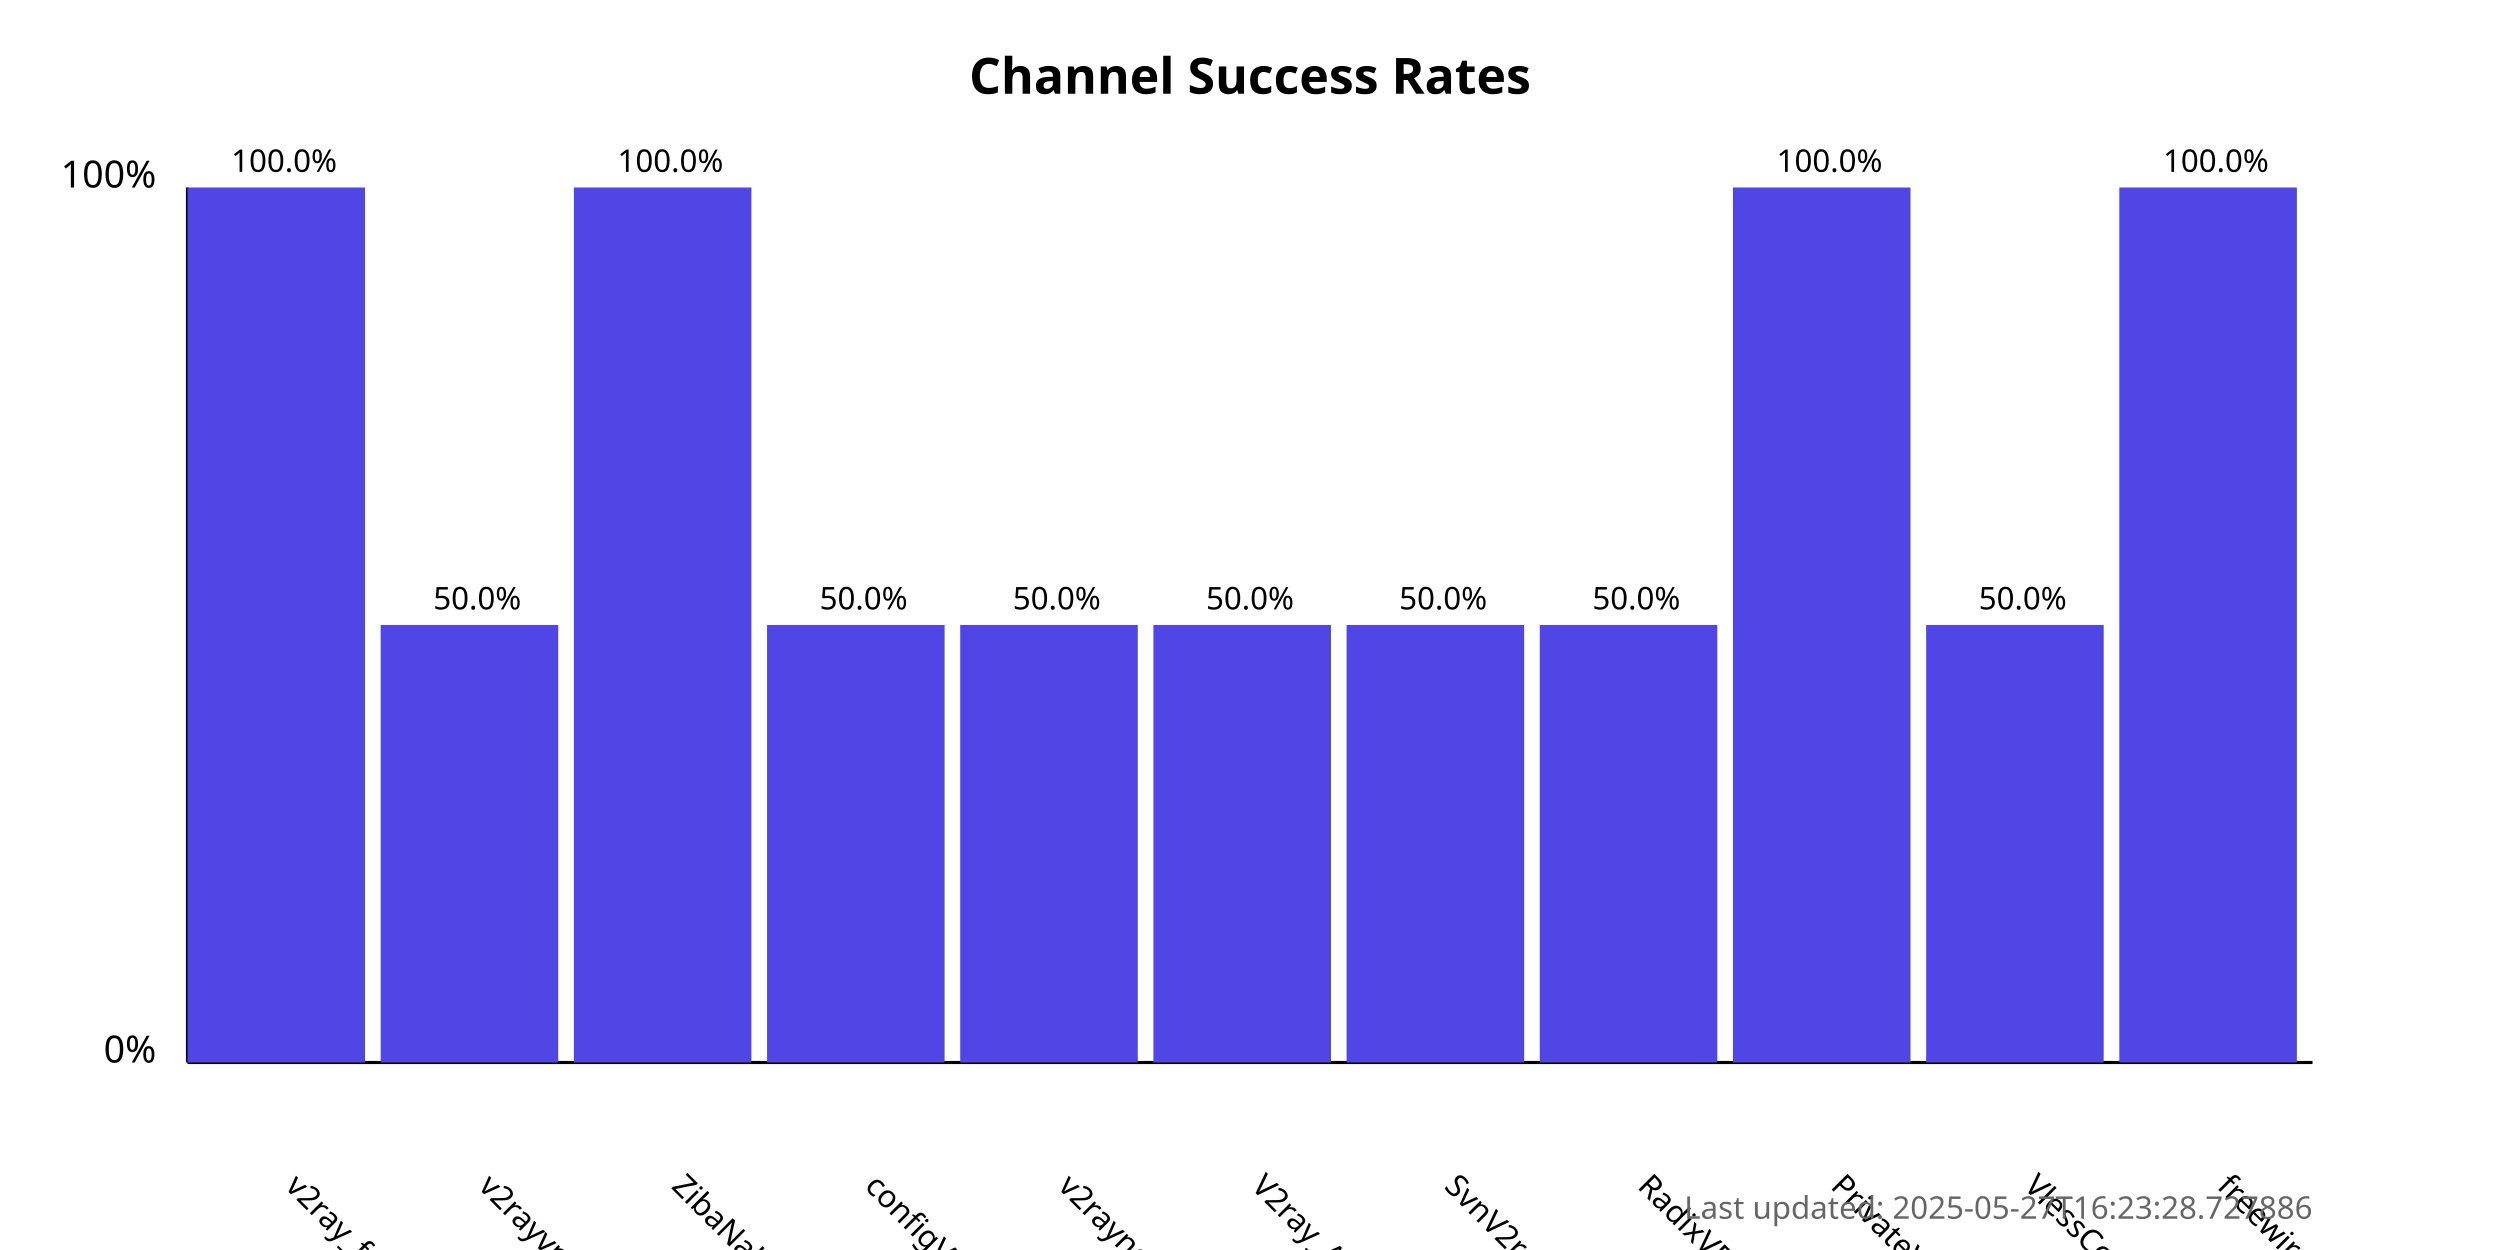
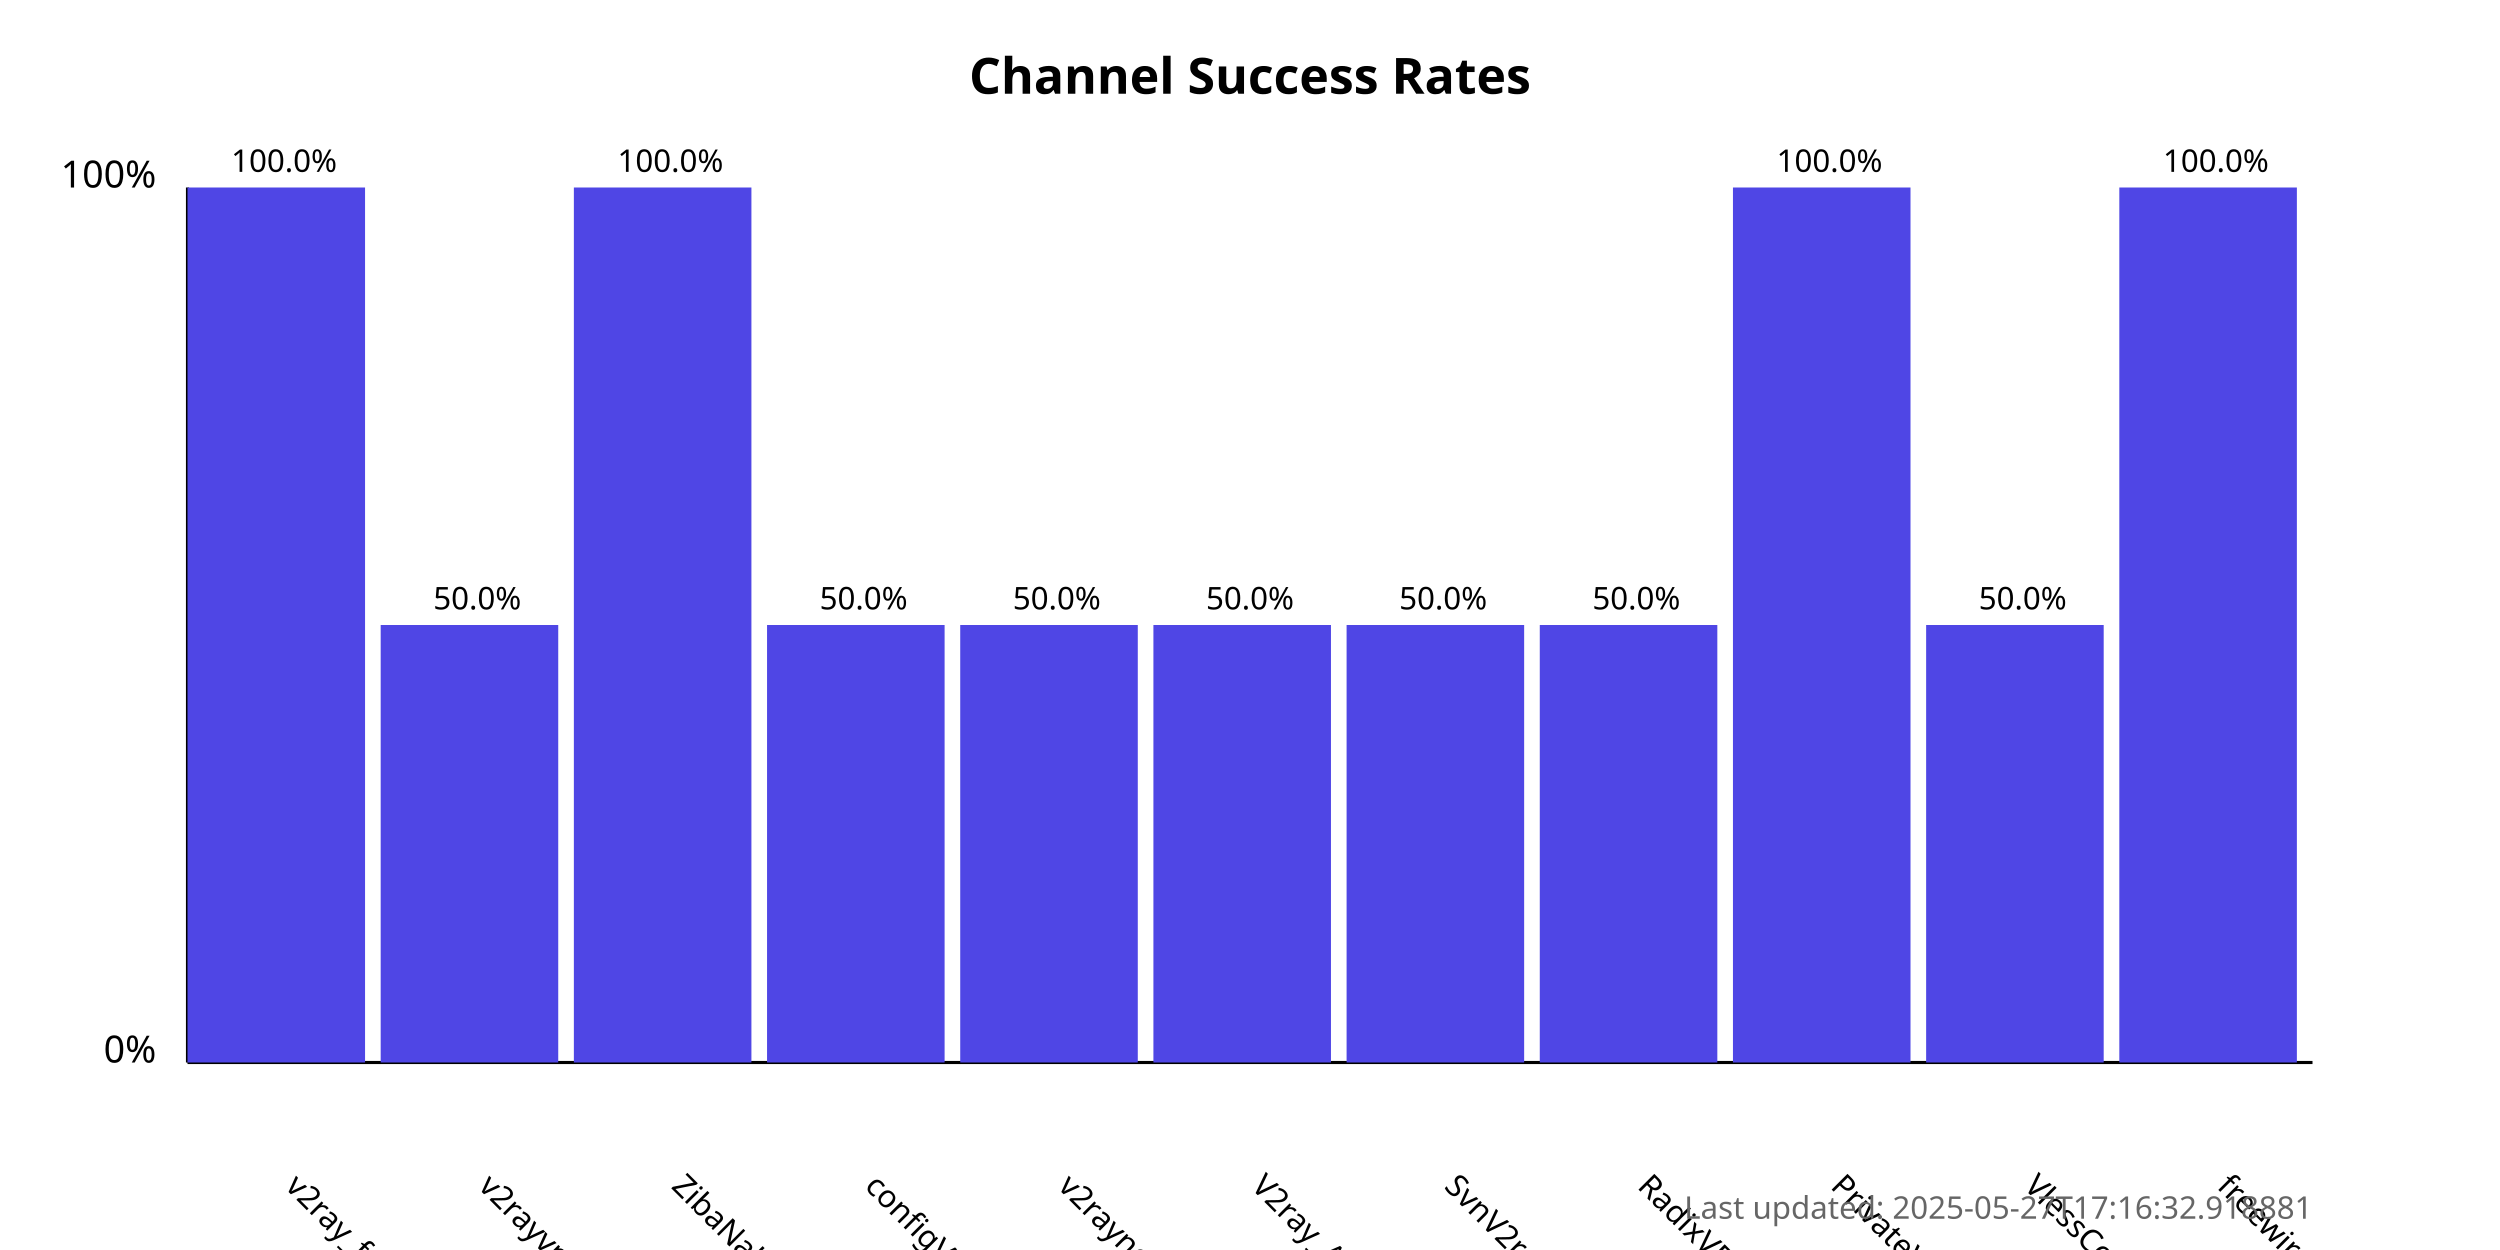
<svg xmlns="http://www.w3.org/2000/svg" width="800" height="400">
  <style>
            .chart-title { font: bold 16px sans-serif; }
            .axis-label { font: 12px sans-serif; }
            .tick-label { font: 10px sans-serif; }
            .bar { fill: #4f46e5; }
            .bar:hover { fill: #6366f1; }
            .timestamp { font: 10px sans-serif; fill: #666; }
        </style>
  <text x="400.0" y="30" text-anchor="middle" class="chart-title">
            Channel Success Rates
        </text>
  <line x1="60" y1="340" x2="60" y2="60" stroke="black" stroke-width="1" />
  <line x1="60" y1="340" x2="740" y2="340" stroke="black" stroke-width="1" />
  <text x="50" y="340" text-anchor="end" class="axis-label">0%</text>
  <text x="50" y="60" text-anchor="end" class="axis-label">100%</text>
  <g>
    <rect x="60" y="60.0" width="56.818" height="280.0" class="bar" />
    <text x="90.909" y="380" transform="rotate(45, 90.90909, 380)" text-anchor="start" class="tick-label">
                v2ray_free_conf
            </text>
    <text x="90.909" y="55.0" text-anchor="middle" class="tick-label">
                100.0%
            </text>
  </g>
  <g>
    <rect x="121.818" y="200.0" width="56.818" height="140.0" class="bar" />
    <text x="152.727" y="380" transform="rotate(45, 152.7273, 380)" text-anchor="start" class="tick-label">
                v2rayvpno
            </text>
    <text x="152.727" y="195.0" text-anchor="middle" class="tick-label">
                50.0%
            </text>
  </g>
  <g>
    <rect x="183.636" y="60.0" width="56.818" height="280.0" class="bar" />
    <text x="214.545" y="380" transform="rotate(45, 214.5455, 380)" text-anchor="start" class="tick-label">
                ZibaNabz
            </text>
    <text x="214.545" y="55.0" text-anchor="middle" class="tick-label">
                100.0%
            </text>
  </g>
  <g>
    <rect x="245.455" y="200.0" width="56.818" height="140.0" class="bar" />
    <text x="276.364" y="380" transform="rotate(45, 276.3636, 380)" text-anchor="start" class="tick-label">
                configV2rayForFree
            </text>
    <text x="276.364" y="195.0" text-anchor="middle" class="tick-label">
                50.0%
            </text>
  </g>
  <g>
    <rect x="307.273" y="200.0" width="56.818" height="140.0" class="bar" />
    <text x="338.182" y="380" transform="rotate(45, 338.1818, 380)" text-anchor="start" class="tick-label">
                v2rayngvpn
            </text>
    <text x="338.182" y="195.0" text-anchor="middle" class="tick-label">
                50.0%
            </text>
  </g>
  <g>
    <rect x="369.091" y="200.0" width="56.818" height="140.0" class="bar" />
    <text x="400.0" y="380" transform="rotate(45, 400.0, 380)" text-anchor="start" class="tick-label">
                V2ray_Alpha
            </text>
    <text x="400.0" y="195.0" text-anchor="middle" class="tick-label">
                50.0%
            </text>
  </g>
  <g>
    <rect x="430.909" y="200.0" width="56.818" height="140.0" class="bar" />
    <text x="461.818" y="380" transform="rotate(45, 461.8182, 380)" text-anchor="start" class="tick-label">
                SvnV2ray
            </text>
    <text x="461.818" y="195.0" text-anchor="middle" class="tick-label">
                50.0%
            </text>
  </g>
  <g>
    <rect x="492.727" y="200.0" width="56.818" height="140.0" class="bar" />
    <text x="523.636" y="380" transform="rotate(45, 523.6364, 380)" text-anchor="start" class="tick-label">
                RadixVPN
            </text>
    <text x="523.636" y="195.0" text-anchor="middle" class="tick-label">
                50.0%
            </text>
  </g>
  <g>
    <rect x="554.545" y="60.0" width="56.818" height="280.0" class="bar" />
    <text x="585.455" y="380" transform="rotate(45, 585.4545, 380)" text-anchor="start" class="tick-label">
                PrivateVPNs
            </text>
    <text x="585.455" y="55.0" text-anchor="middle" class="tick-label">
                100.0%
            </text>
  </g>
  <g>
    <rect x="616.364" y="200.0" width="56.818" height="140.0" class="bar" />
    <text x="647.273" y="380" transform="rotate(45, 647.2727, 380)" text-anchor="start" class="tick-label">
                VlessConfig
            </text>
    <text x="647.273" y="195.0" text-anchor="middle" class="tick-label">
                50.0%
            </text>
  </g>
  <g>
    <rect x="678.182" y="60.0" width="56.818" height="280.0" class="bar" />
    <text x="709.091" y="380" transform="rotate(45, 709.0909, 380)" text-anchor="start" class="tick-label">
                freewireguard
            </text>
    <text x="709.091" y="55.0" text-anchor="middle" class="tick-label">
                100.0%
            </text>
  </g>
  <text x="740" y="390" text-anchor="end" class="timestamp">
-             Last updated: 2025-05-27T16:23:28.727886
+             Last updated: 2025-05-27T17:16:32.918881
        </text>
</svg>
